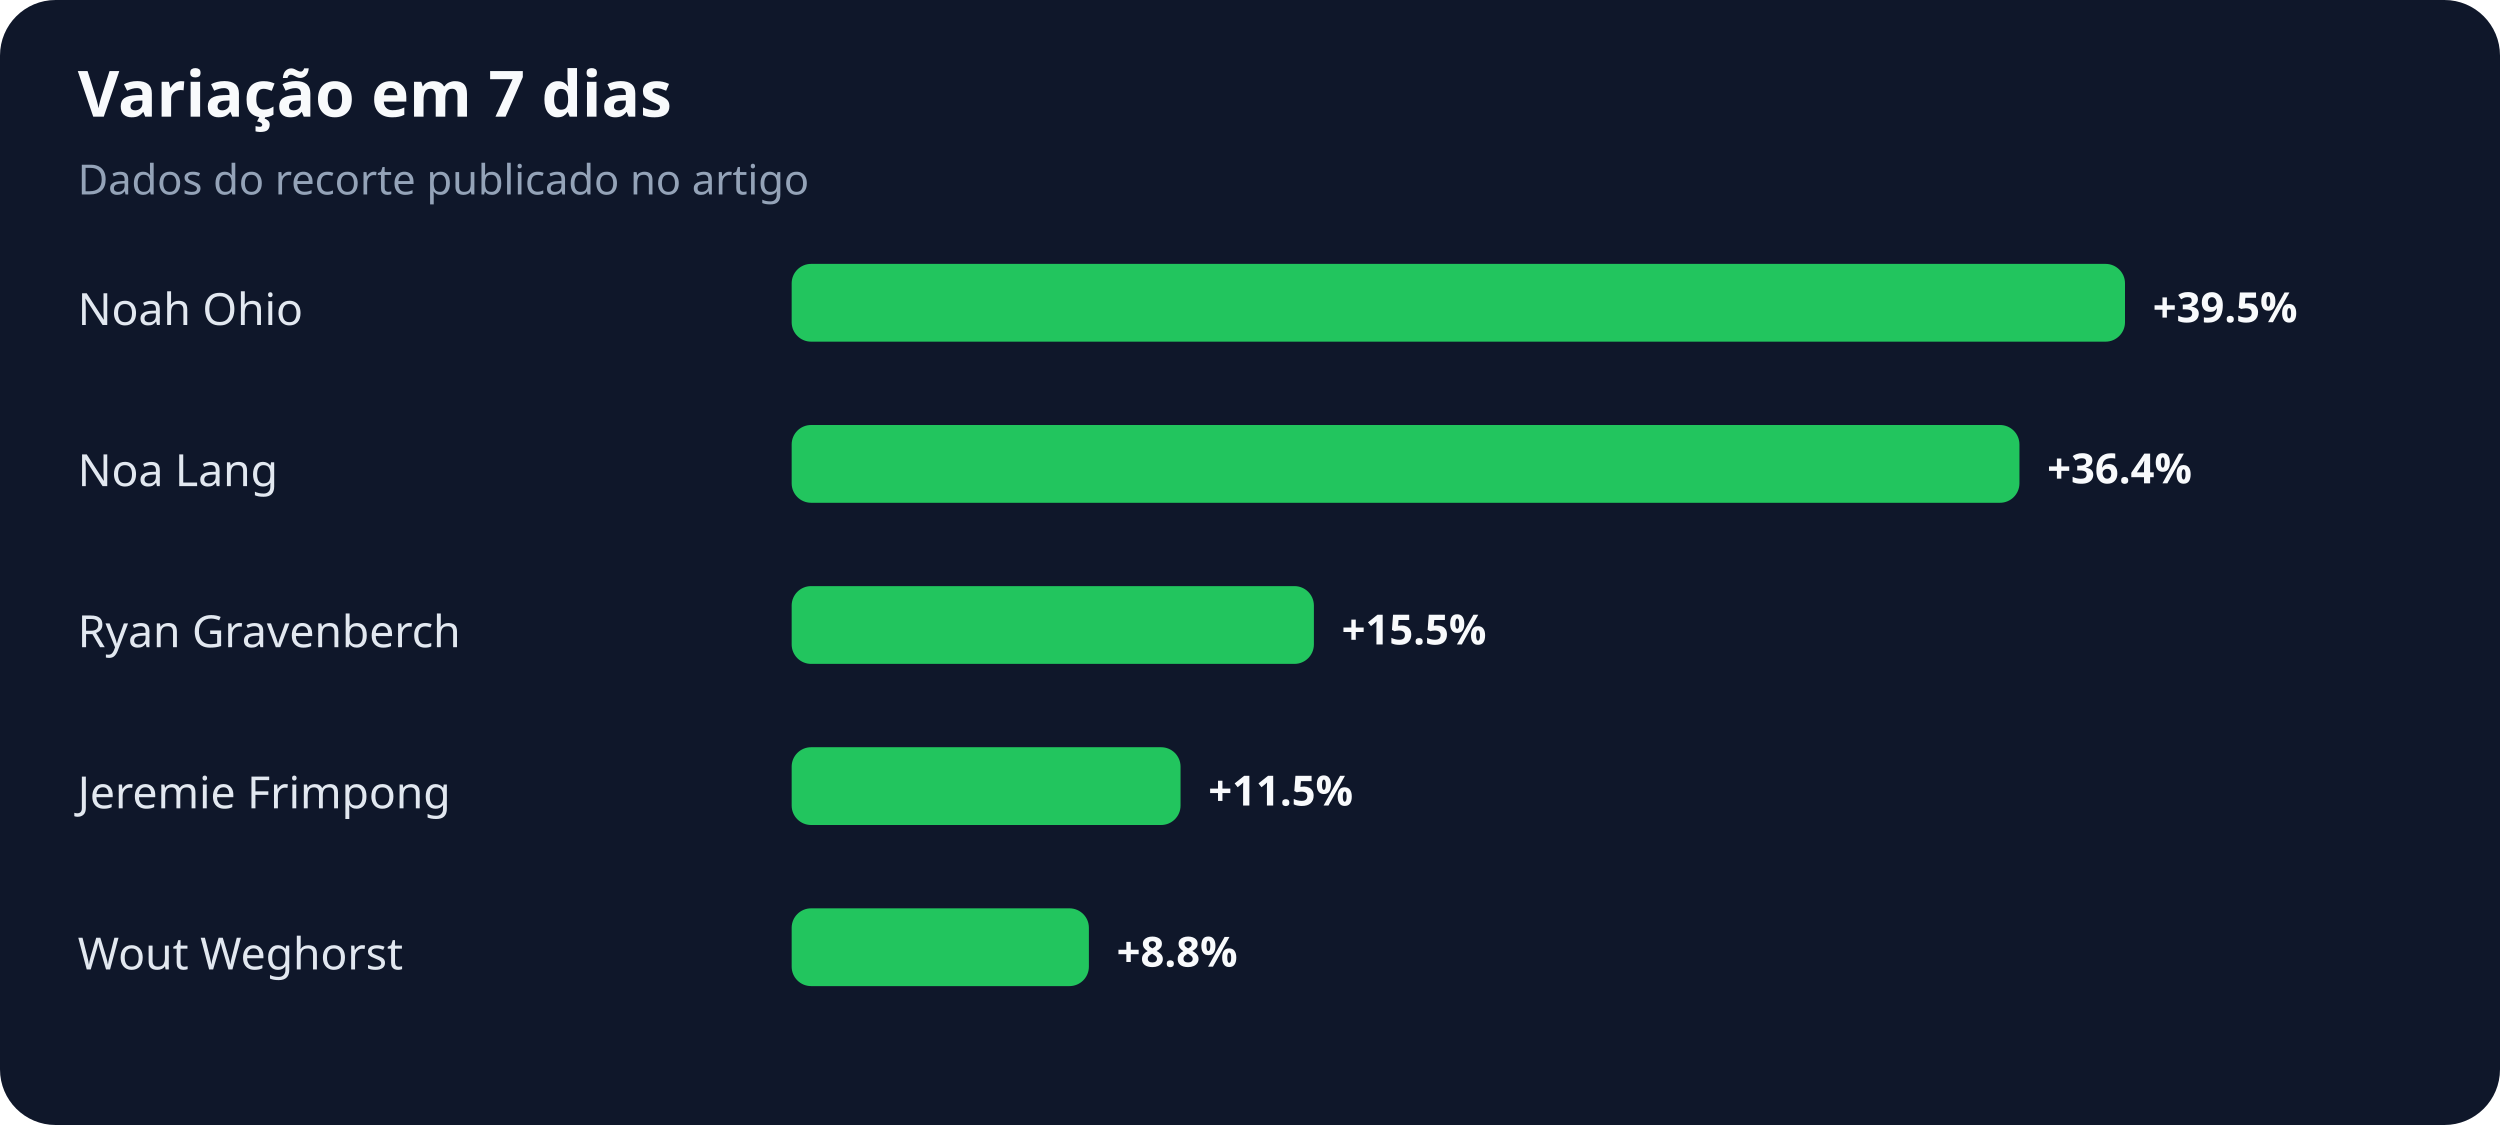
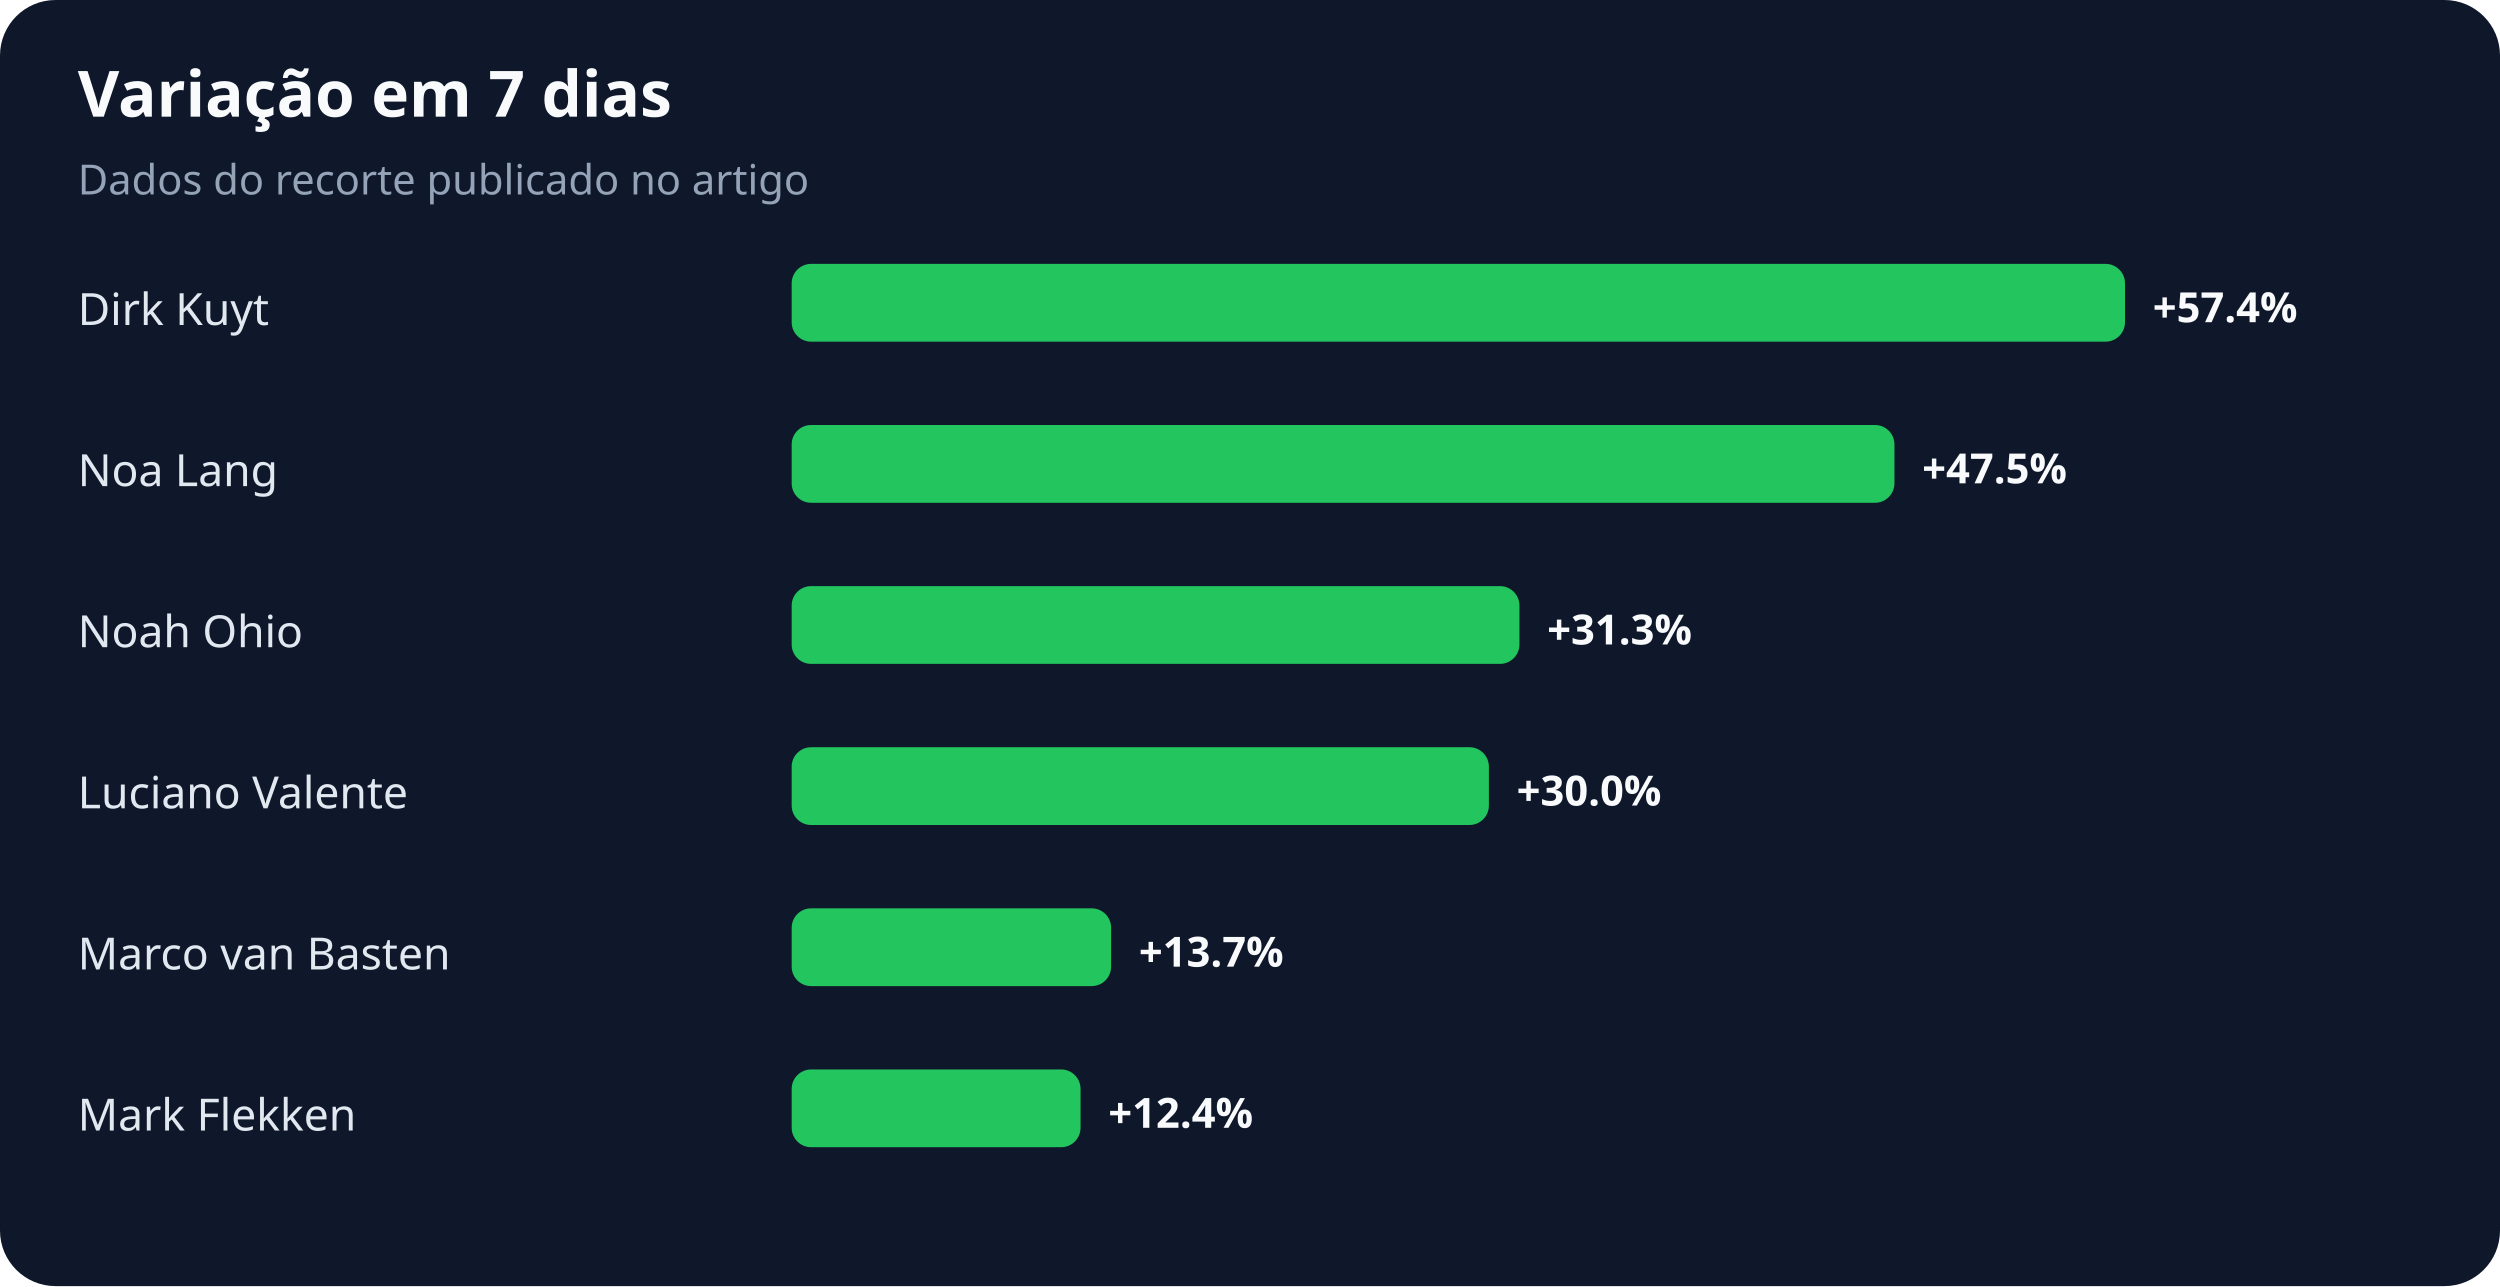
- <svg xmlns="http://www.w3.org/2000/svg" width="900" height="405" viewBox="0 0 900 405" role="img" aria-labelledby="title desc">
+ <svg xmlns="http://www.w3.org/2000/svg" width="900" height="463" viewBox="0 0 900 463" role="img" aria-labelledby="title desc">
  <rect width="100%" height="100%" rx="20" fill="#0f172a" />
  <text x="28" y="42" fill="#f8fafc" font-family="system-ui,sans-serif" font-size="23" font-weight="700">Variação em 7 dias</text>
  <text x="28" y="70" fill="#94a3b8" font-family="system-ui,sans-serif" font-size="15">Dados do recorte publicado no artigo</text>
-   <text x="28" y="117" fill="#e2e8f0" font-family="system-ui,sans-serif" font-size="16">Noah Ohio</text>
+   <text x="28" y="117" fill="#e2e8f0" font-family="system-ui,sans-serif" font-size="16">Dirk Kuyt</text>
  <rect x="285" y="95" width="480" height="28" rx="7" fill="#22c55e" />
-   <text x="775" y="116" fill="#f8fafc" font-family="system-ui,sans-serif" font-size="15" font-weight="700">+39.5%</text>
+   <text x="775" y="116" fill="#f8fafc" font-family="system-ui,sans-serif" font-size="15" font-weight="700">+57.4%</text>
  <text x="28" y="175" fill="#e2e8f0" font-family="system-ui,sans-serif" font-size="16">Noa Lang</text>
-   <rect x="285" y="153" width="442" height="28" rx="7" fill="#22c55e" />
-   <text x="737" y="174" fill="#f8fafc" font-family="system-ui,sans-serif" font-size="15" font-weight="700">+36.4%</text>
-   <text x="28" y="233" fill="#e2e8f0" font-family="system-ui,sans-serif" font-size="16">Ryan Gravenberch</text>
-   <rect x="285" y="211" width="188" height="28" rx="7" fill="#22c55e" />
-   <text x="483" y="232" fill="#f8fafc" font-family="system-ui,sans-serif" font-size="15" font-weight="700">+15.5%</text>
-   <text x="28" y="291" fill="#e2e8f0" font-family="system-ui,sans-serif" font-size="16">Jeremie Frimpong</text>
-   <rect x="285" y="269" width="140" height="28" rx="7" fill="#22c55e" />
-   <text x="435" y="290" fill="#f8fafc" font-family="system-ui,sans-serif" font-size="15" font-weight="700">+11.5%</text>
-   <text x="28" y="349" fill="#e2e8f0" font-family="system-ui,sans-serif" font-size="16">Wout Weghorst</text>
-   <rect x="285" y="327" width="107" height="28" rx="7" fill="#22c55e" />
-   <text x="402" y="348" fill="#f8fafc" font-family="system-ui,sans-serif" font-size="15" font-weight="700">+8.8%</text>
+   <rect x="285" y="153" width="397" height="28" rx="7" fill="#22c55e" />
+   <text x="692" y="174" fill="#f8fafc" font-family="system-ui,sans-serif" font-size="15" font-weight="700">+47.5%</text>
+   <text x="28" y="233" fill="#e2e8f0" font-family="system-ui,sans-serif" font-size="16">Noah Ohio</text>
+   <rect x="285" y="211" width="262" height="28" rx="7" fill="#22c55e" />
+   <text x="557" y="232" fill="#f8fafc" font-family="system-ui,sans-serif" font-size="15" font-weight="700">+31.3%</text>
+   <text x="28" y="291" fill="#e2e8f0" font-family="system-ui,sans-serif" font-size="16">Luciano Valente</text>
+   <rect x="285" y="269" width="251" height="28" rx="7" fill="#22c55e" />
+   <text x="546" y="290" fill="#f8fafc" font-family="system-ui,sans-serif" font-size="15" font-weight="700">+30.0%</text>
+   <text x="28" y="349" fill="#e2e8f0" font-family="system-ui,sans-serif" font-size="16">Marco van Basten</text>
+   <rect x="285" y="327" width="115" height="28" rx="7" fill="#22c55e" />
+   <text x="410" y="348" fill="#f8fafc" font-family="system-ui,sans-serif" font-size="15" font-weight="700">+13.7%</text>
+   <text x="28" y="407" fill="#e2e8f0" font-family="system-ui,sans-serif" font-size="16">Mark Flekken</text>
+   <rect x="285" y="385" width="104" height="28" rx="7" fill="#22c55e" />
+   <text x="399" y="406" fill="#f8fafc" font-family="system-ui,sans-serif" font-size="15" font-weight="700">+12.4%</text>
</svg>
